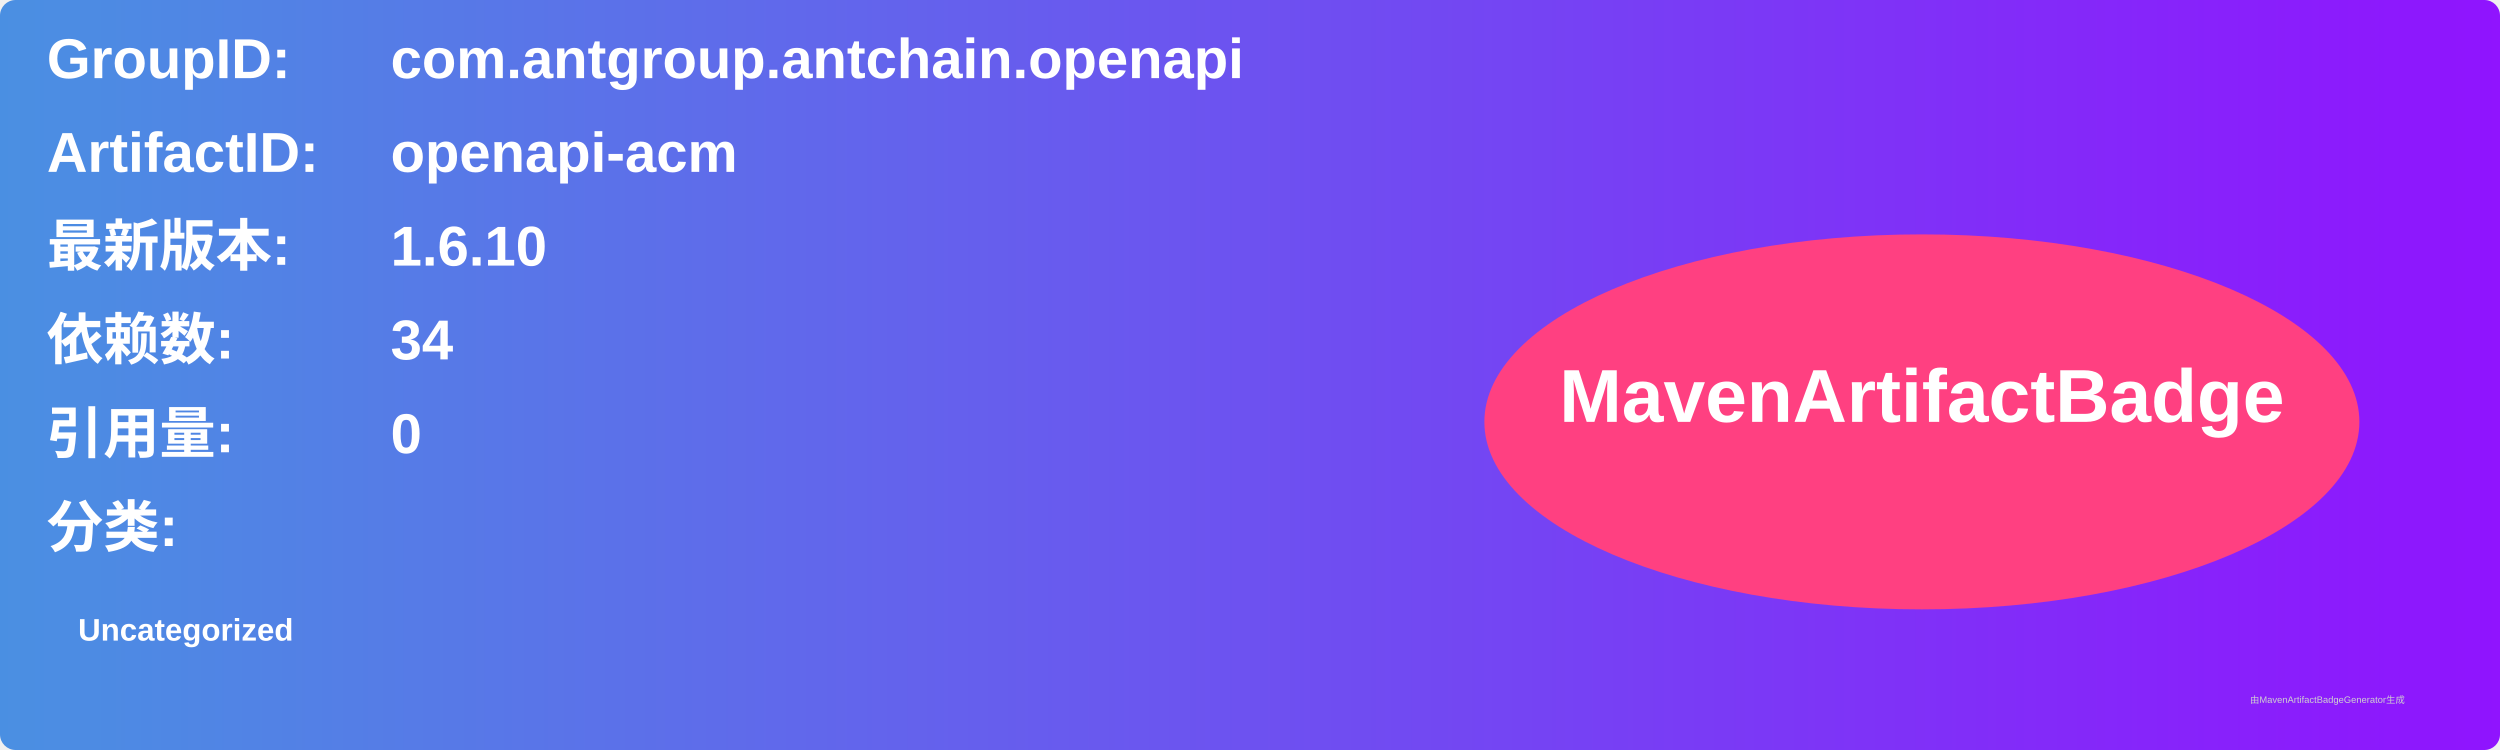
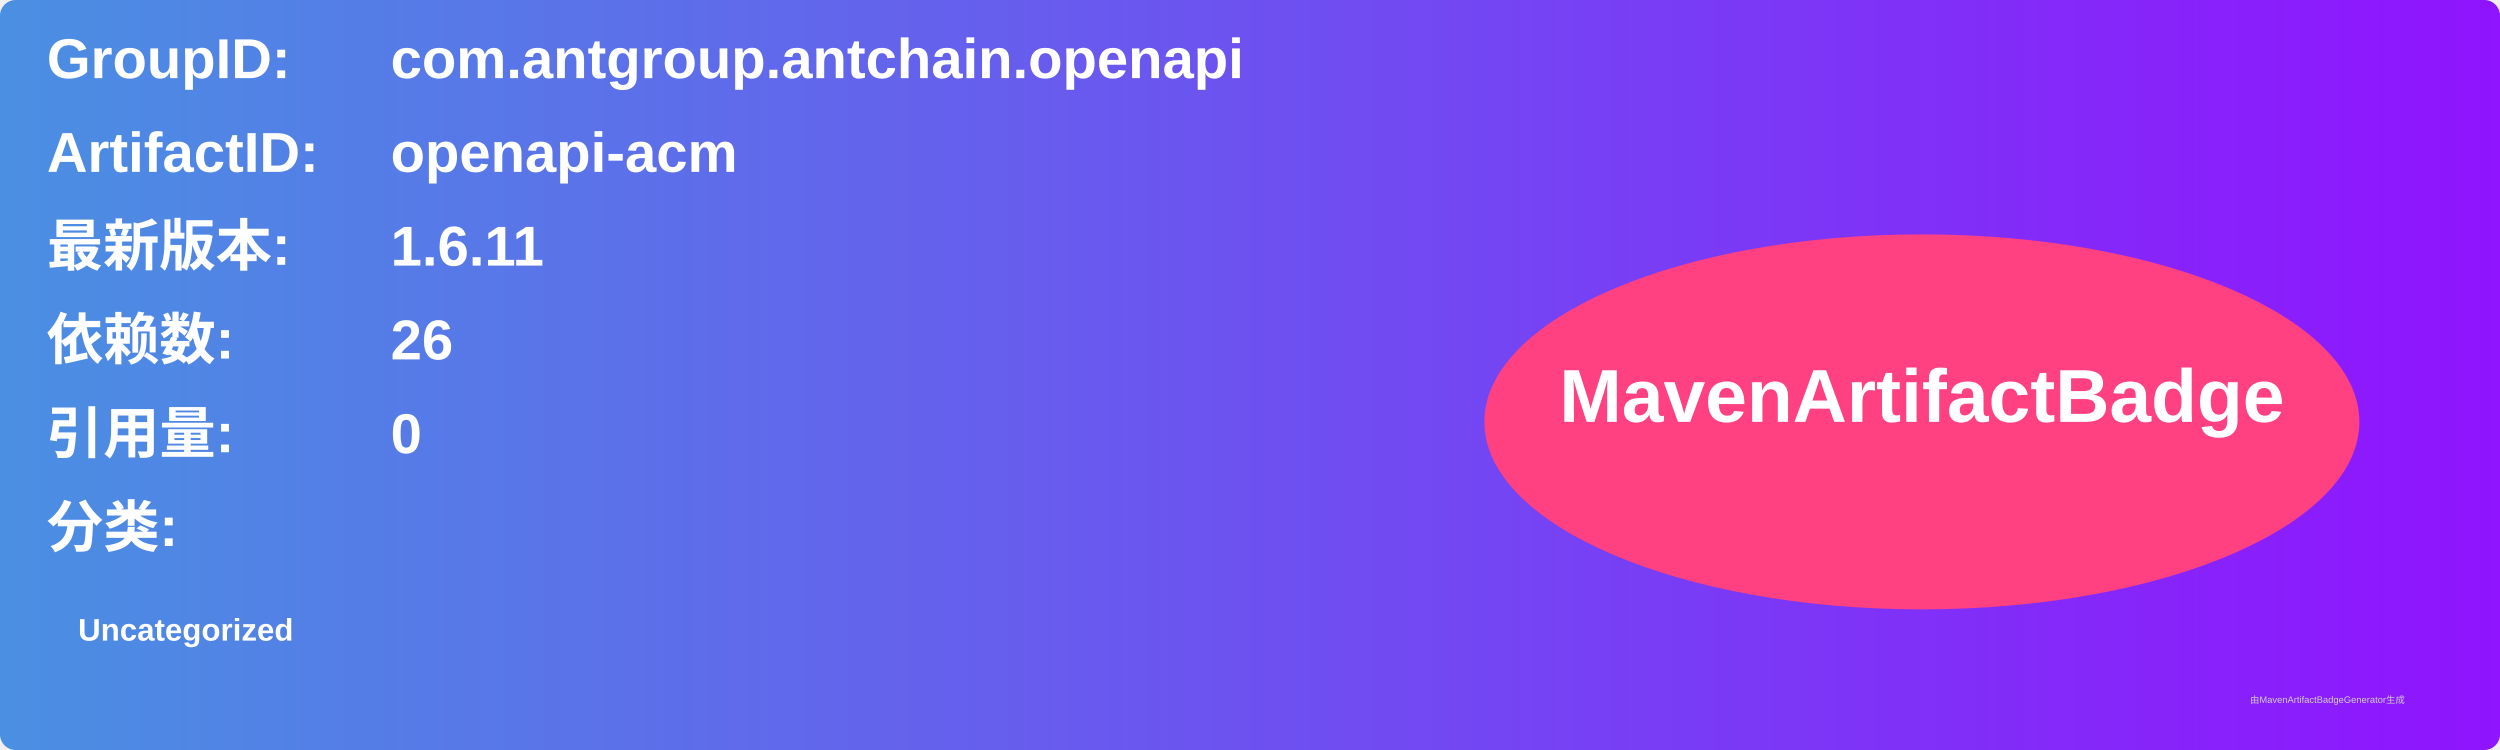
<svg xmlns="http://www.w3.org/2000/svg" width="800" height="240" viewBox="0 0 800 240">
  <linearGradient id="grad" x1="0%" y1="0%" x2="100%" y2="0%">
    <stop offset="0%" stop-color="#4a90e2" />
    <stop offset="100%" stop-color="#9013fe" />
  </linearGradient>
  <rect width="100%" height="100%" rx="5" ry="5" fill="url(#grad)" />
  <g transform="translate(15, 15)">
    <text x="0" y="10" font-family="Arial" font-size="18" fill="white" font-weight="bold" width="260">GroupID:</text>
    <text x="110" y="10" font-family="Arial" font-size="18" fill="white" font-weight="bold" width="460">com.antgroup.antchain.openapi</text>
    <text x="0" y="40" font-family="Arial" font-size="18" fill="white" font-weight="bold" width="260">ArtifactID:</text>
    <text x="110" y="40" font-family="Arial" font-size="18" fill="white" font-weight="bold" width="460">openapi-acm</text>
    <text x="0" y="70" font-family="Arial" font-size="18" fill="white" font-weight="bold">最新版本:</text>
    <text x="110" y="70" font-family="Arial" font-size="18" fill="white" font-weight="bold">
-       <tspan font-weight="bold">1.6.10</tspan>
+       <tspan font-weight="bold">1.6.11</tspan>
    </text>
    <text x="0" y="100" font-family="Arial" font-size="18" fill="white" font-weight="bold">依赖数: </text>
    <text x="110" y="100" font-family="Arial" font-size="18" fill="white">
-       <tspan font-weight="bold">34</tspan>
+       <tspan font-weight="bold">26</tspan>
    </text>
    <text x="0" y="130" font-family="Arial" font-size="18" fill="white" font-weight="bold">引用量: </text>
    <text x="110" y="130" font-family="Arial" font-size="18" fill="white">
      <tspan font-weight="bold">0</tspan>
    </text>
    <text x="0" y="160" font-family="Arial" font-size="18" fill="white" font-weight="bold">分类:</text>
    <text x="10" y="190" font-family="Arial" font-size="10" fill="white">
      <tspan font-weight="bold">Uncategorized</tspan>
    </text>
    <ellipse cx="600" cy="120" rx="140" ry="60" fill="#ff4081" />
    <text x="600" y="120" text-anchor="middle" font-family="Arial" font-size="24" fill="white" font-weight="bold">MavenArtifactBadge</text>
  </g>
  <text x="720" y="225" font-family="Arial" font-size="3" fill="#d0d0d0">由MavenArtifactBadgeGenerator生成</text>
</svg>
